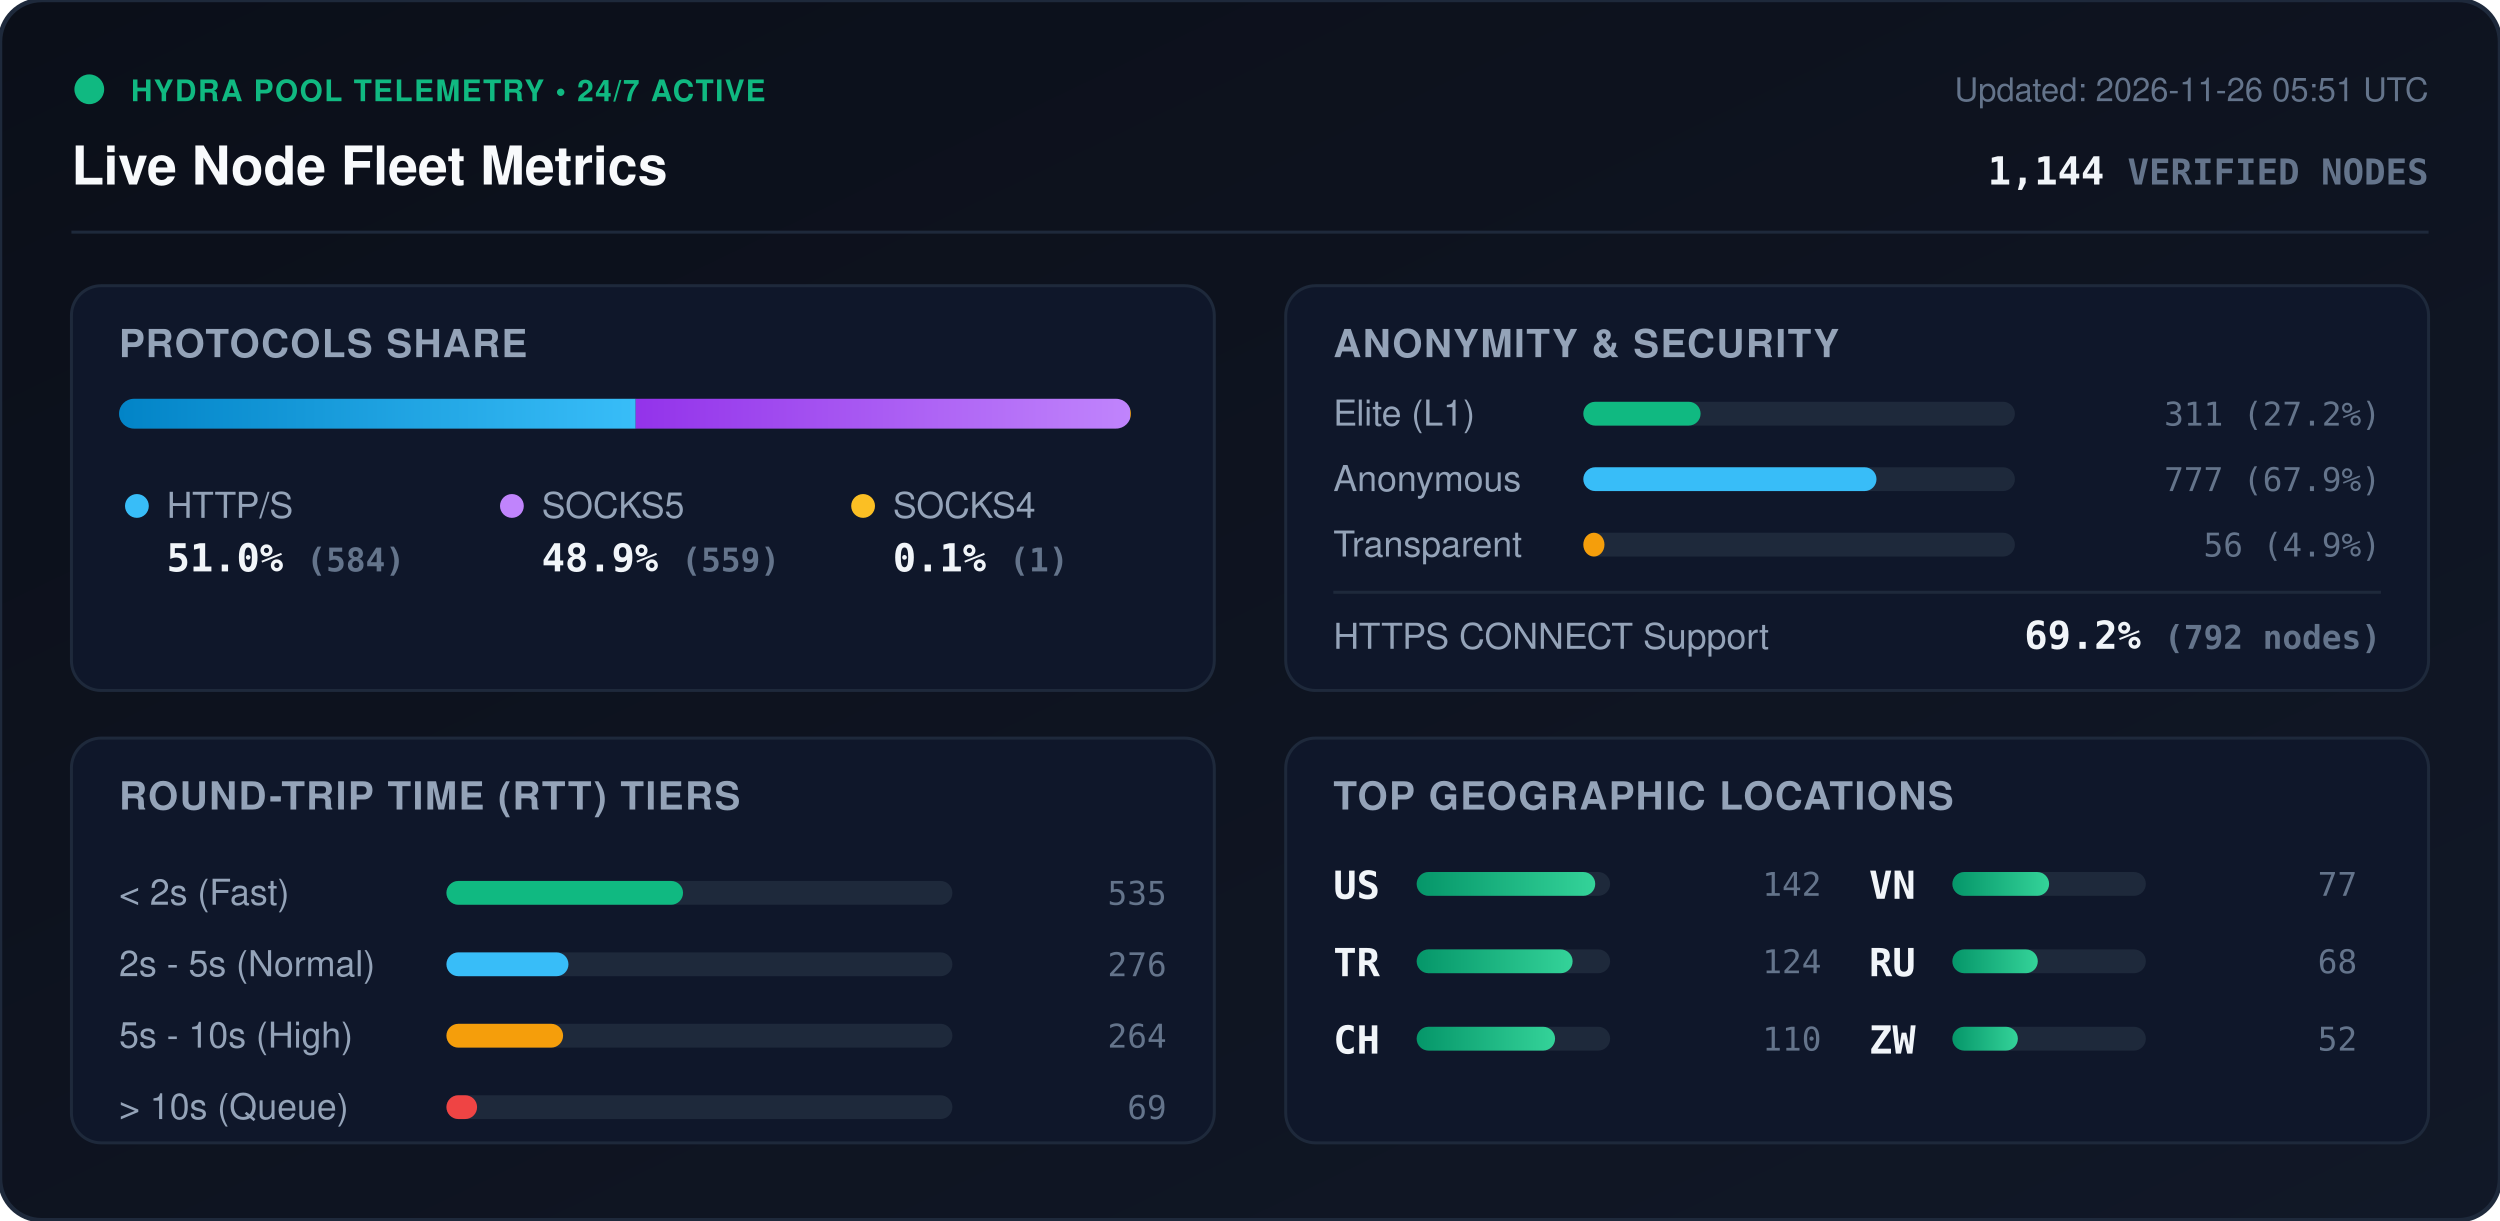
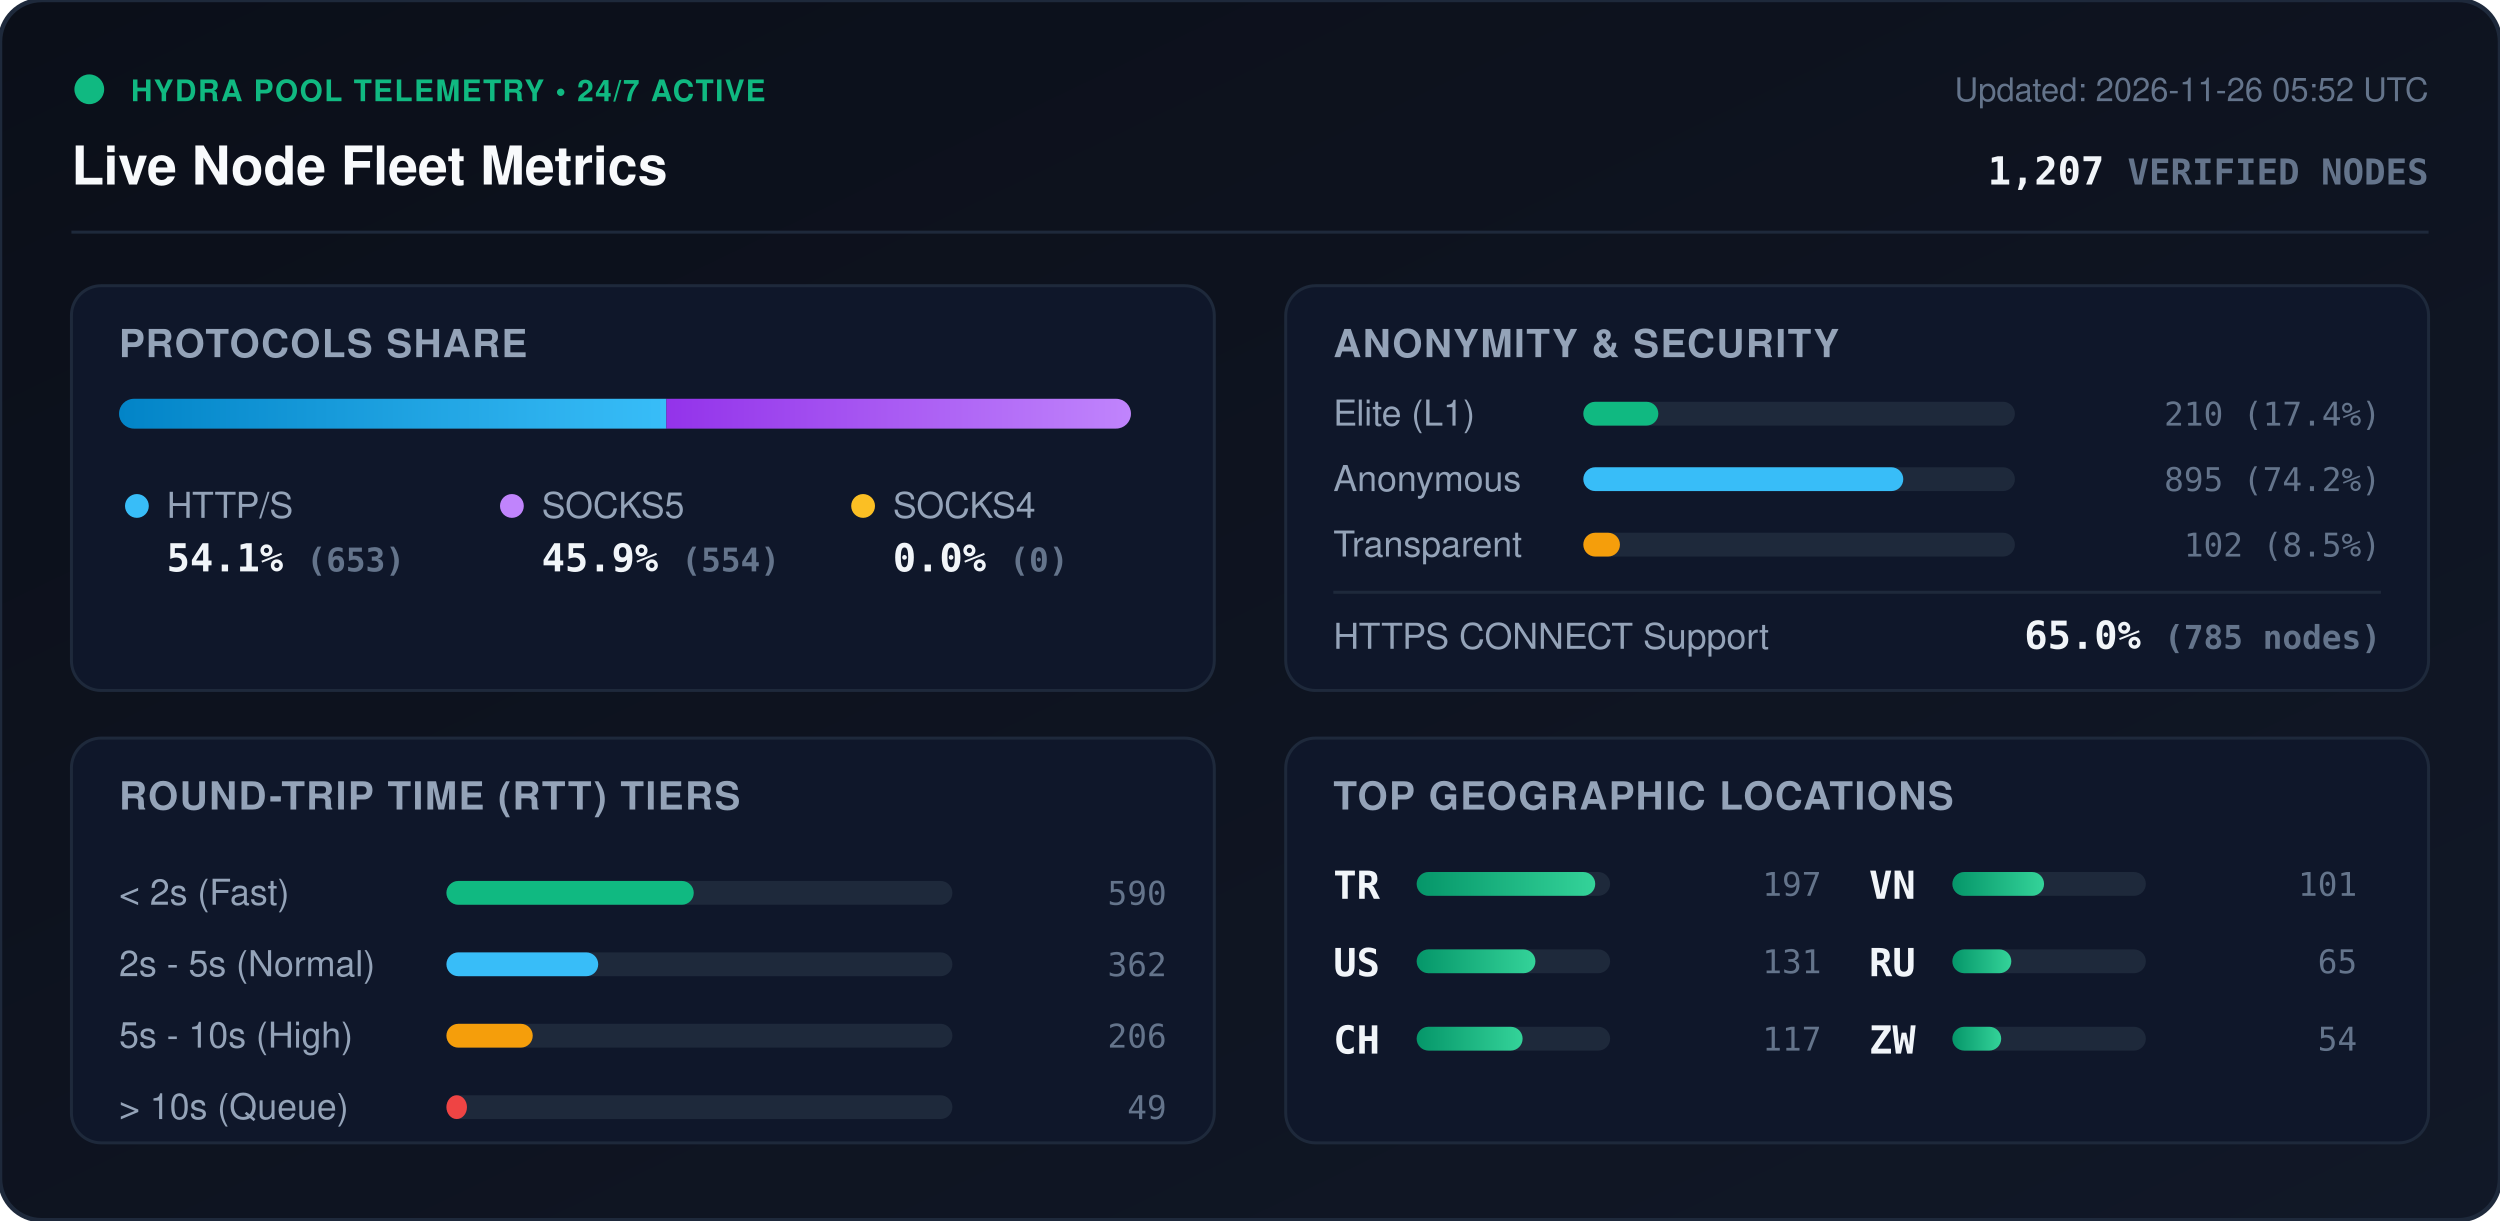
<svg xmlns="http://www.w3.org/2000/svg" viewBox="0 0 840 410" width="840" height="410" style="max-width: 100%; height: auto;">
  <defs>
    <linearGradient id="bg" x1="0%" y1="0%" x2="100%" y2="100%">
      <stop offset="0%" stop-color="#0b0f19" />
      <stop offset="100%" stop-color="#111827" />
    </linearGradient>
    <linearGradient id="bar-http" x1="0%" y1="0%" x2="100%" y2="0%">
      <stop offset="0%" stop-color="#0284c7" />
      <stop offset="100%" stop-color="#38bdf8" />
    </linearGradient>
    <linearGradient id="bar-socks5" x1="0%" y1="0%" x2="100%" y2="0%">
      <stop offset="0%" stop-color="#9333ea" />
      <stop offset="100%" stop-color="#c084fc" />
    </linearGradient>
    <linearGradient id="bar-socks4" x1="0%" y1="0%" x2="100%" y2="0%">
      <stop offset="0%" stop-color="#d97706" />
      <stop offset="100%" stop-color="#fbbf24" />
    </linearGradient>
    <linearGradient id="bar-green" x1="0%" y1="0%" x2="100%" y2="0%">
      <stop offset="0%" stop-color="#059669" />
      <stop offset="100%" stop-color="#34d399" />
    </linearGradient>
    <clipPath id="prog-track-clip">
      <rect width="340.0" height="10" rx="5" />
    </clipPath>
    <style>
      .title { font: 700 18px -apple-system, BlinkMacSystemFont, 'Segoe UI', Helvetica, Arial, sans-serif; fill: #f8fafc; }
      .sub { font: 500 11px -apple-system, BlinkMacSystemFont, 'Segoe UI', Helvetica, Arial, sans-serif; fill: #64748b; }
      .section-hdr { font: 600 13px -apple-system, BlinkMacSystemFont, 'Segoe UI', Helvetica, Arial, sans-serif; fill: #94a3b8; letter-spacing: 0.5px; }
      .metric-val { font: 700 13px -apple-system, BlinkMacSystemFont, 'Segoe UI', Helvetica, Arial, sans-serif; fill: #f1f5f9; }
      .metric-lbl { font: 500 12px -apple-system, BlinkMacSystemFont, 'Segoe UI', Helvetica, Arial, sans-serif; fill: #94a3b8; }
      .badge-txt { font: 700 10px -apple-system, BlinkMacSystemFont, 'Segoe UI', Helvetica, Arial, sans-serif; fill: #10b981; letter-spacing: 0.5px; }
      .mono { font-family: ui-monospace, SFMono-Regular, Menlo, Monaco, Consolas, monospace; }
      .pulse { animation: beacon 2s infinite ease-in-out; }
      @keyframes beacon { 0%, 100% { opacity: 1; } 50% { opacity: 0.35; } }
    </style>
  </defs>
  <rect width="840" height="410" rx="14" fill="url(#bg)" stroke="#1e293b" stroke-width="1.5" />
  <g transform="translate(24, 24)">
    <circle cx="6" cy="6" r="5" fill="#10b981" class="pulse" />
    <text x="20" y="10" class="badge-txt">HYDRA POOL TELEMETRY • 24/7 ACTIVE</text>
    <text x="0" y="38" class="title">Live Node Fleet Metrics</text>
-     <text x="792" y="10" text-anchor="end" class="sub">Updated: 2026-11-26 05:51 UTC</text>
-     <text x="792" y="38" text-anchor="end" class="metric-val mono" fill="#38bdf8">1,144 <tspan font-size="12" fill="#64748b">VERIFIED NODES</tspan>
+     <text x="792" y="10" text-anchor="end" class="sub">Updated: 2026-11-26 05:52 UTC</text>
+     <text x="792" y="38" text-anchor="end" class="metric-val mono" fill="#38bdf8">1,207 <tspan font-size="12" fill="#64748b">VERIFIED NODES</tspan>
    </text>
  </g>
  <line x1="24" y1="78" x2="816" y2="78" stroke="#1e293b" stroke-width="1" />
  <g transform="translate(24, 96)">
    <rect width="384" height="136" rx="10" fill="#0f172a" stroke="#1e293b" />
    <text x="16" y="24" class="section-hdr">PROTOCOLS SHARE</text>
    <g transform="translate(16, 38)">
      <rect width="340.0" height="10" rx="5" fill="#1e293b" />
      <g clip-path="url(#prog-track-clip)">
-         <rect x="0" width="173.6" height="10" fill="url(#bar-http)" />
-         <rect x="173.6" width="166.1" height="10" fill="url(#bar-socks5)" />
-         <rect x="339.7" width="0.3" height="10" fill="url(#bar-socks4)" />
+         <rect x="0" width="183.9" height="10" fill="url(#bar-http)" />
+         <rect x="183.9" width="156.1" height="10" fill="url(#bar-socks5)" />
+         <rect x="340.0" width="0.0" height="10" fill="url(#bar-socks4)" />
      </g>
    </g>
    <g transform="translate(16, 68)">
      <circle cx="6" cy="6" r="4" fill="#38bdf8" />
      <text x="16" y="10" class="metric-lbl">HTTP/S</text>
-       <text x="16" y="28" class="metric-val mono">51.0% <tspan font-size="11" fill="#64748b">(584)</tspan>
+       <text x="16" y="28" class="metric-val mono">54.1% <tspan font-size="11" fill="#64748b">(653)</tspan>
      </text>
      <circle cx="132" cy="6" r="4" fill="#c084fc" />
      <text x="142" y="10" class="metric-lbl">SOCKS5</text>
-       <text x="142" y="28" class="metric-val mono">48.9% <tspan font-size="11" fill="#64748b">(559)</tspan>
+       <text x="142" y="28" class="metric-val mono">45.9% <tspan font-size="11" fill="#64748b">(554)</tspan>
      </text>
      <circle cx="250" cy="6" r="4" fill="#fbbf24" />
      <text x="260" y="10" class="metric-lbl">SOCKS4</text>
-       <text x="260" y="28" class="metric-val mono">0.1% <tspan font-size="11" fill="#64748b">(1)</tspan>
+       <text x="260" y="28" class="metric-val mono">0.0% <tspan font-size="11" fill="#64748b">(0)</tspan>
      </text>
    </g>
  </g>
  <g transform="translate(432, 96)">
    <rect width="384" height="136" rx="10" fill="#0f172a" stroke="#1e293b" />
    <text x="16" y="24" class="section-hdr">ANONYMITY &amp; SECURITY</text>
    <text x="16" y="47" class="metric-lbl">Elite (L1)</text>
    <rect x="100" y="39" width="145.0" height="8" rx="4" fill="#1e293b" />
-     <rect x="100" y="39" width="39.4" height="8" rx="4" fill="#10b981" />
-     <text x="368" y="47" text-anchor="end" class="mono sub" fill="#e2e8f0">311 (27.2%)</text>
+     <rect x="100" y="39" width="25.2" height="8" rx="4" fill="#10b981" />
+     <text x="368" y="47" text-anchor="end" class="mono sub" fill="#e2e8f0">210 (17.4%)</text>
    <text x="16" y="69" class="metric-lbl">Anonymous</text>
    <rect x="100" y="61" width="145.0" height="8" rx="4" fill="#1e293b" />
-     <rect x="100" y="61" width="98.5" height="8" rx="4" fill="#38bdf8" />
-     <text x="368" y="69" text-anchor="end" class="mono sub" fill="#e2e8f0">777 (67.9%)</text>
+     <rect x="100" y="61" width="107.5" height="8" rx="4" fill="#38bdf8" />
+     <text x="368" y="69" text-anchor="end" class="mono sub" fill="#e2e8f0">895 (74.2%)</text>
    <text x="16" y="91" class="metric-lbl">Transparent</text>
    <rect x="100" y="83" width="145.0" height="8" rx="4" fill="#1e293b" />
-     <rect x="100" y="83" width="7.1" height="8" rx="4" fill="#f59e0b" />
-     <text x="368" y="91" text-anchor="end" class="mono sub" fill="#e2e8f0">56 (4.9%)</text>
+     <rect x="100" y="83" width="12.3" height="8" rx="4" fill="#f59e0b" />
+     <text x="368" y="91" text-anchor="end" class="mono sub" fill="#e2e8f0">102 (8.5%)</text>
    <line x1="16" y1="103" x2="368" y2="103" stroke="#1e293b" stroke-width="1" />
    <text x="16" y="122" class="metric-lbl">HTTPS CONNECT Support</text>
-     <text x="368" y="122" text-anchor="end" class="metric-val mono" fill="#34d399">69.2% <tspan font-size="11" fill="#64748b">(792 nodes)</tspan>
+     <text x="368" y="122" text-anchor="end" class="metric-val mono" fill="#34d399">65.0% <tspan font-size="11" fill="#64748b">(785 nodes)</tspan>
    </text>
  </g>
  <g transform="translate(24, 248)">
    <rect width="384" height="136" rx="10" fill="#0f172a" stroke="#1e293b" />
    <text x="16" y="24" class="section-hdr">ROUND-TRIP TIME (RTT) TIERS</text>
    <g transform="translate(16, 42)">
      <text x="0" y="14" class="metric-lbl">&lt; 2s (Fast)</text>
      <rect x="110" y="6" width="170" height="8" rx="4" fill="#1e293b" />
-       <rect x="110" y="6" width="79.5" height="8" rx="4" fill="#10b981" />
-       <text x="352" y="14" text-anchor="end" class="mono sub">535</text>
+       <rect x="110" y="6" width="83.1" height="8" rx="4" fill="#10b981" />
+       <text x="352" y="14" text-anchor="end" class="mono sub">590</text>
      <text x="0" y="38" class="metric-lbl">2s - 5s (Normal)</text>
      <rect x="110" y="30" width="170" height="8" rx="4" fill="#1e293b" />
-       <rect x="110" y="30" width="41.0" height="8" rx="4" fill="#38bdf8" />
-       <text x="352" y="38" text-anchor="end" class="mono sub">276</text>
+       <rect x="110" y="30" width="51.0" height="8" rx="4" fill="#38bdf8" />
+       <text x="352" y="38" text-anchor="end" class="mono sub">362</text>
      <text x="0" y="62" class="metric-lbl">5s - 10s (High)</text>
      <rect x="110" y="54" width="170" height="8" rx="4" fill="#1e293b" />
-       <rect x="110" y="54" width="39.2" height="8" rx="4" fill="#f59e0b" />
-       <text x="352" y="62" text-anchor="end" class="mono sub">264</text>
+       <rect x="110" y="54" width="29.0" height="8" rx="4" fill="#f59e0b" />
+       <text x="352" y="62" text-anchor="end" class="mono sub">206</text>
      <text x="0" y="86" class="metric-lbl">&gt; 10s (Queue)</text>
      <rect x="110" y="78" width="170" height="8" rx="4" fill="#1e293b" />
-       <rect x="110" y="78" width="10.3" height="8" rx="4" fill="#ef4444" />
-       <text x="352" y="86" text-anchor="end" class="mono sub">69</text>
+       <rect x="110" y="78" width="6.9" height="8" rx="4" fill="#ef4444" />
+       <text x="352" y="86" text-anchor="end" class="mono sub">49</text>
    </g>
  </g>
  <g transform="translate(432, 248)">
    <rect width="384" height="136" rx="10" fill="#0f172a" stroke="#1e293b" />
    <text x="16" y="24" class="section-hdr">TOP GEOGRAPHIC LOCATIONS</text>
    <g transform="translate(16, 42)">
      <g transform="translate(0, 0)">
+         <text x="0" y="12" class="mono metric-val" font-size="12">TR</text>
+         <rect x="28" y="3" width="65" height="8" rx="4" fill="#1e293b" />
+         <rect x="28" y="3" width="60.0" height="8" rx="4" fill="url(#bar-green)" />
+         <text x="164" y="11" text-anchor="end" class="mono sub">197</text>
+       </g>
+       <g transform="translate(0, 26)">
        <text x="0" y="12" class="mono metric-val" font-size="12">US</text>
        <rect x="28" y="3" width="65" height="8" rx="4" fill="#1e293b" />
-         <rect x="28" y="3" width="60.0" height="8" rx="4" fill="url(#bar-green)" />
-         <text x="164" y="11" text-anchor="end" class="mono sub">142</text>
-       </g>
-       <g transform="translate(0, 26)">
-         <text x="0" y="12" class="mono metric-val" font-size="12">TR</text>
-         <rect x="28" y="3" width="65" height="8" rx="4" fill="#1e293b" />
-         <rect x="28" y="3" width="52.4" height="8" rx="4" fill="url(#bar-green)" />
-         <text x="164" y="11" text-anchor="end" class="mono sub">124</text>
+         <rect x="28" y="3" width="39.9" height="8" rx="4" fill="url(#bar-green)" />
+         <text x="164" y="11" text-anchor="end" class="mono sub">131</text>
      </g>
      <g transform="translate(0, 52)">
        <text x="0" y="12" class="mono metric-val" font-size="12">CH</text>
        <rect x="28" y="3" width="65" height="8" rx="4" fill="#1e293b" />
-         <rect x="28" y="3" width="46.5" height="8" rx="4" fill="url(#bar-green)" />
-         <text x="164" y="11" text-anchor="end" class="mono sub">110</text>
+         <rect x="28" y="3" width="35.6" height="8" rx="4" fill="url(#bar-green)" />
+         <text x="164" y="11" text-anchor="end" class="mono sub">117</text>
      </g>
      <g transform="translate(180, 0)">
        <text x="0" y="12" class="mono metric-val" font-size="12">VN</text>
        <rect x="28" y="3" width="65" height="8" rx="4" fill="#1e293b" />
-         <rect x="28" y="3" width="32.5" height="8" rx="4" fill="url(#bar-green)" />
-         <text x="164" y="11" text-anchor="end" class="mono sub">77</text>
+         <rect x="28" y="3" width="30.8" height="8" rx="4" fill="url(#bar-green)" />
+         <text x="164" y="11" text-anchor="end" class="mono sub">101</text>
      </g>
      <g transform="translate(180, 26)">
        <text x="0" y="12" class="mono metric-val" font-size="12">RU</text>
        <rect x="28" y="3" width="65" height="8" rx="4" fill="#1e293b" />
-         <rect x="28" y="3" width="28.7" height="8" rx="4" fill="url(#bar-green)" />
-         <text x="164" y="11" text-anchor="end" class="mono sub">68</text>
+         <rect x="28" y="3" width="19.8" height="8" rx="4" fill="url(#bar-green)" />
+         <text x="164" y="11" text-anchor="end" class="mono sub">65</text>
      </g>
      <g transform="translate(180, 52)">
        <text x="0" y="12" class="mono metric-val" font-size="12">ZW</text>
        <rect x="28" y="3" width="65" height="8" rx="4" fill="#1e293b" />
-         <rect x="28" y="3" width="22.0" height="8" rx="4" fill="url(#bar-green)" />
-         <text x="164" y="11" text-anchor="end" class="mono sub">52</text>
+         <rect x="28" y="3" width="16.4" height="8" rx="4" fill="url(#bar-green)" />
+         <text x="164" y="11" text-anchor="end" class="mono sub">54</text>
      </g>
    </g>
  </g>
</svg>
